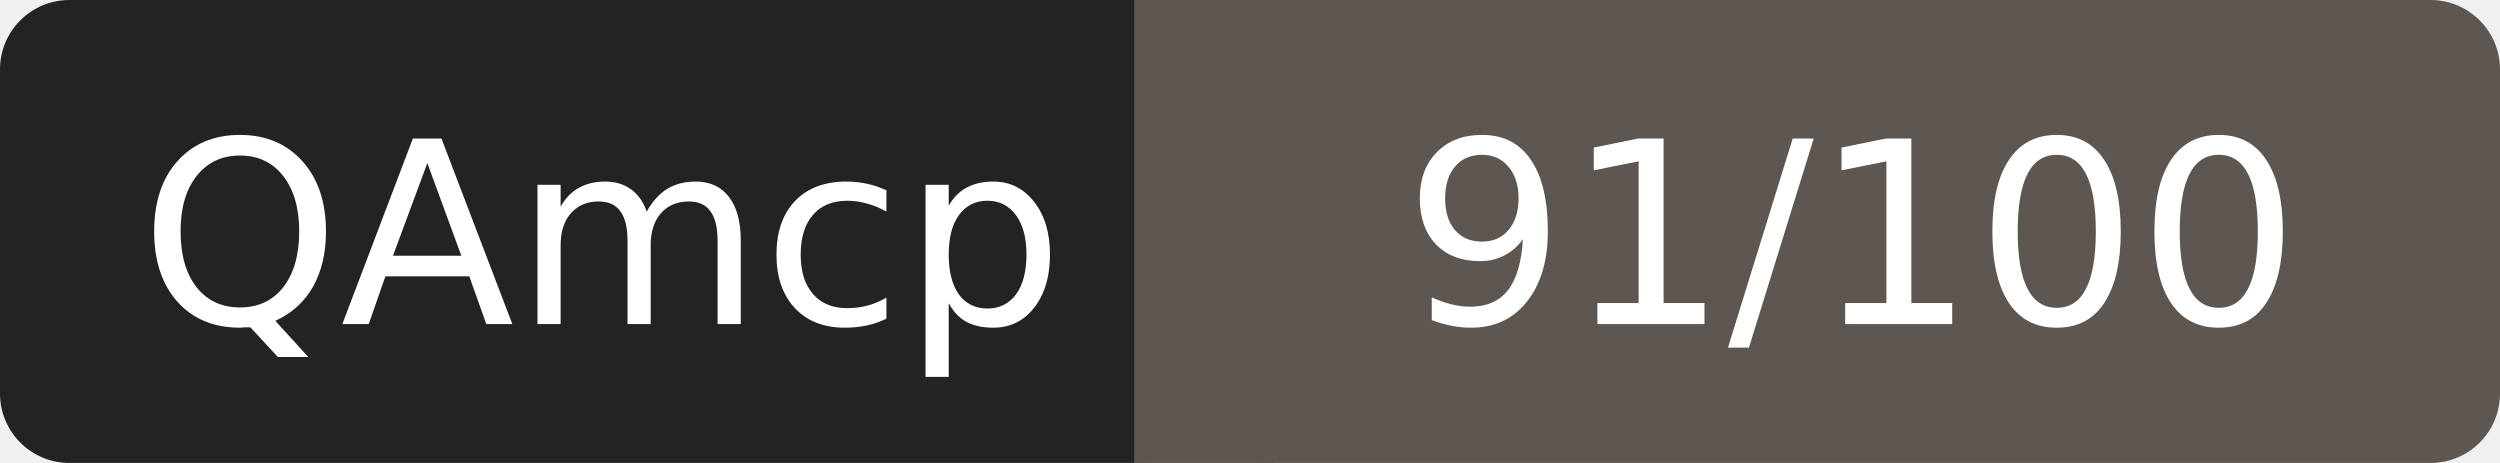
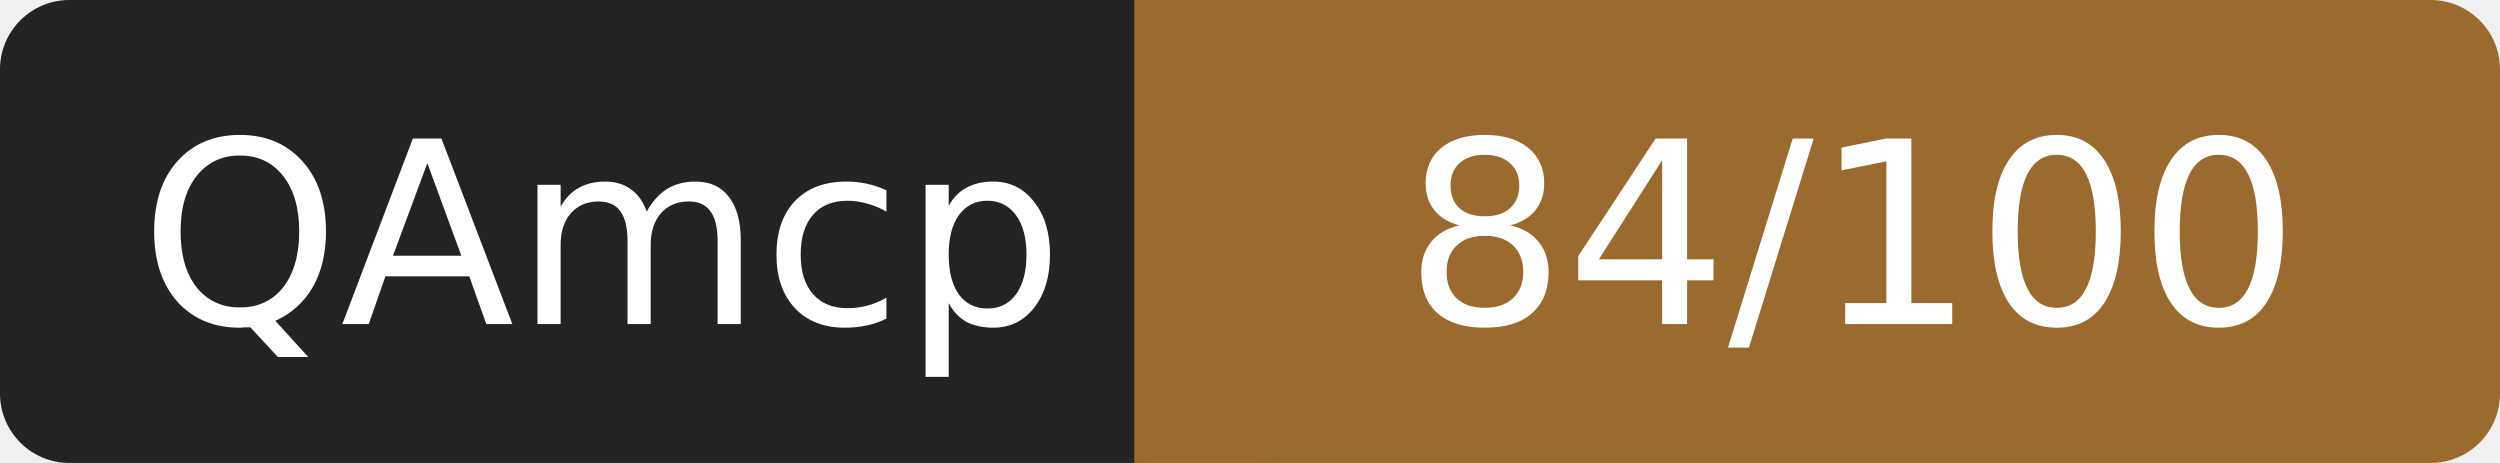
- <svg xmlns="http://www.w3.org/2000/svg" width="108" height="20" role="img" aria-label="QAmcp: 91/100">
+ <svg xmlns="http://www.w3.org/2000/svg" width="108" height="20" role="img" aria-label="QAmcp: 84/100">
  <rect width="52" height="20" rx="3" fill="#232323" />
-   <rect x="52" width="56" height="20" rx="3" fill="#5e5650" />
-   <rect x="49" width="6" height="20" fill="#5e5650" />
+   <rect x="52" width="56" height="20" rx="3" fill="#9a6a2f" />
+   <rect x="49" width="6" height="20" fill="#9a6a2f" />
  <g fill="#fff" font-family="Verdana,DejaVu Sans,sans-serif" font-size="11" text-anchor="middle">
    <text x="26" y="14">QAmcp</text>
-     <text x="80" y="14">91/100</text>
+     <text x="80" y="14">84/100</text>
  </g>
</svg>
